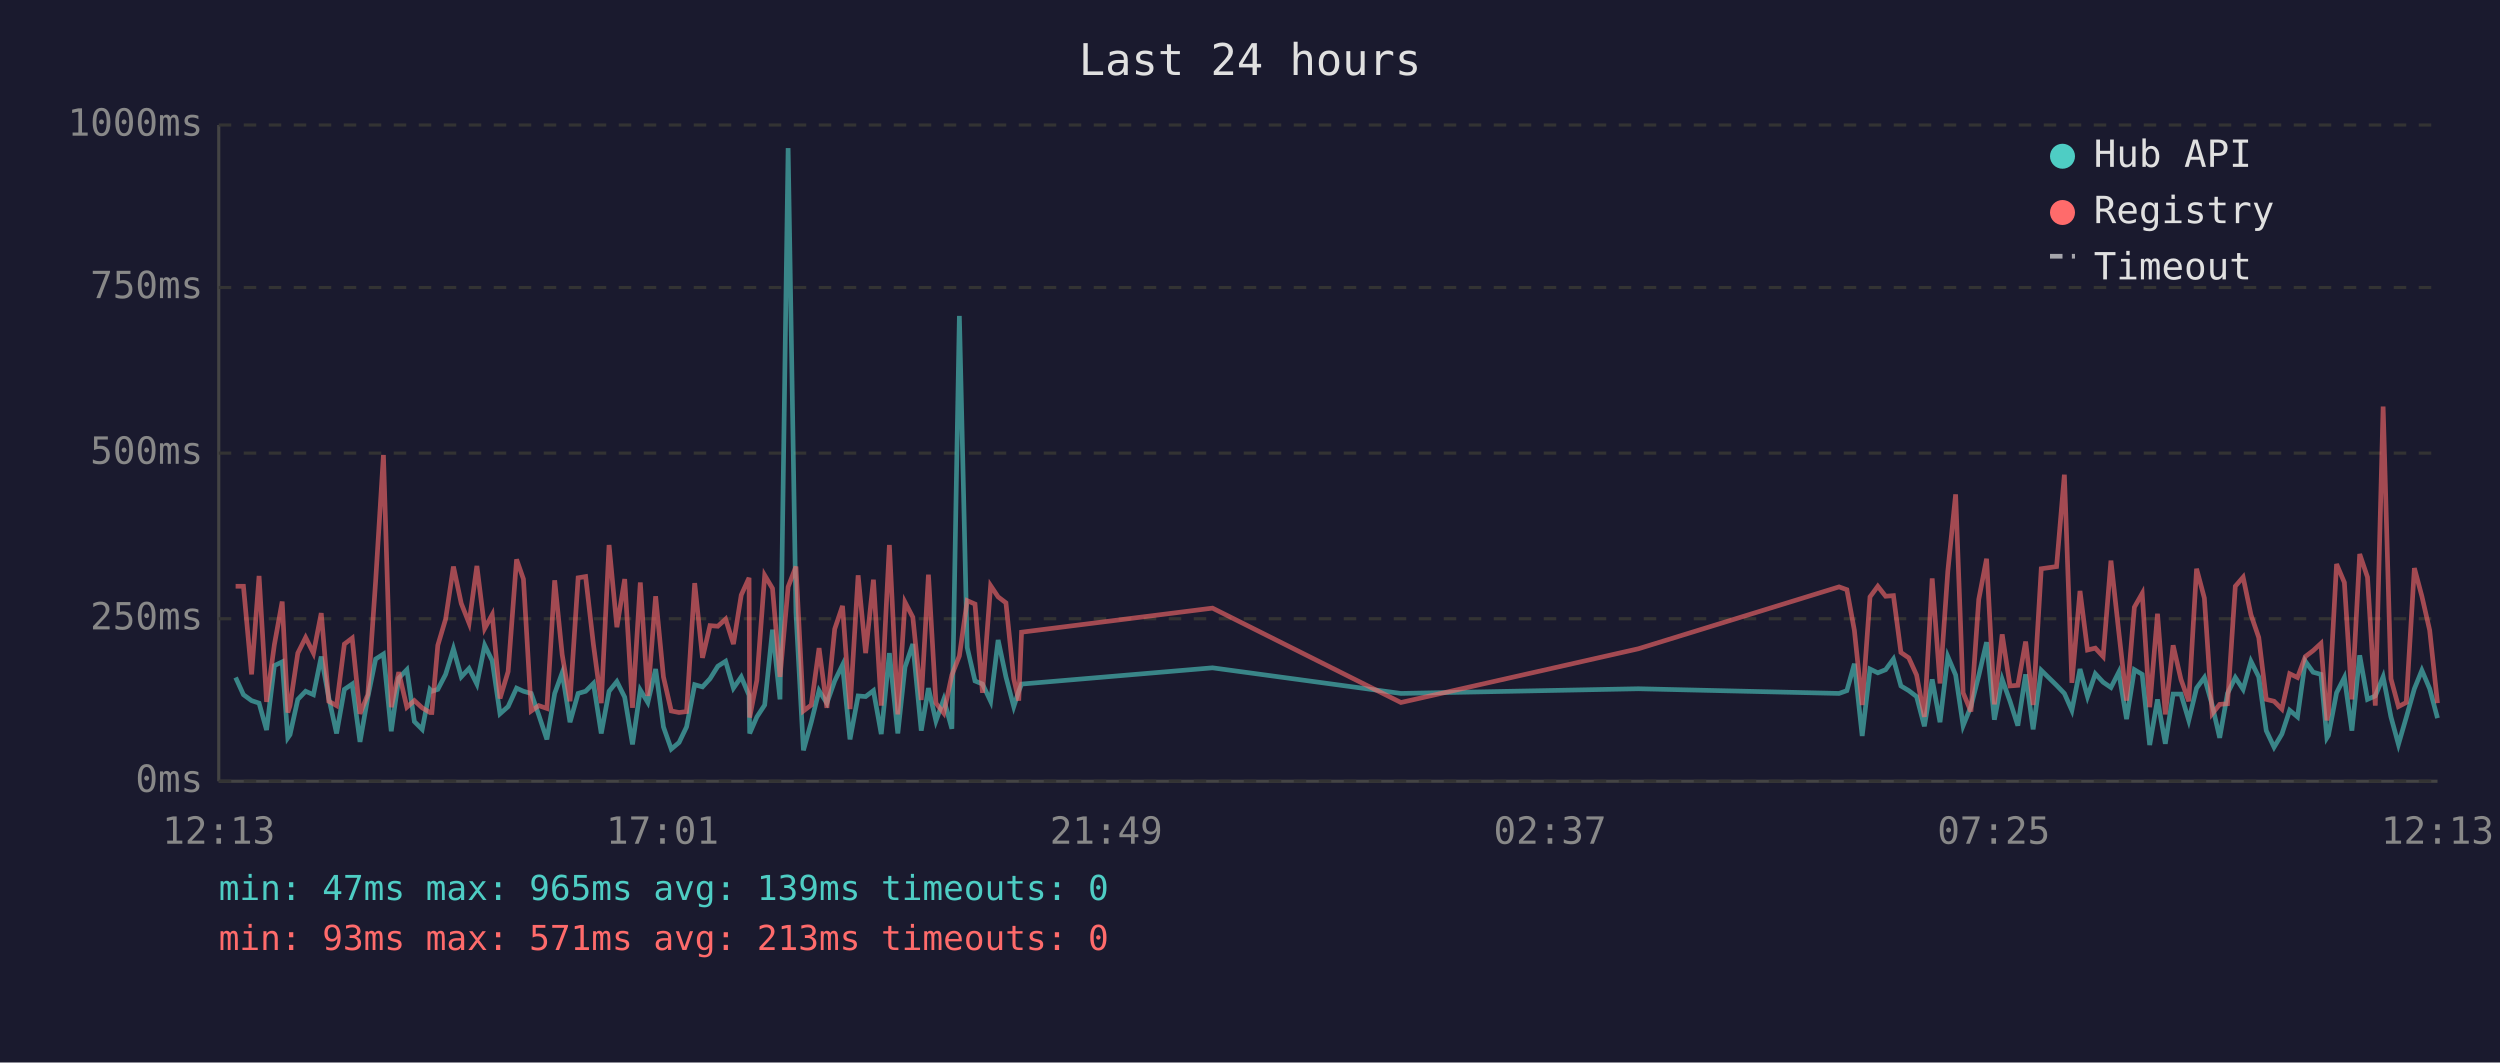
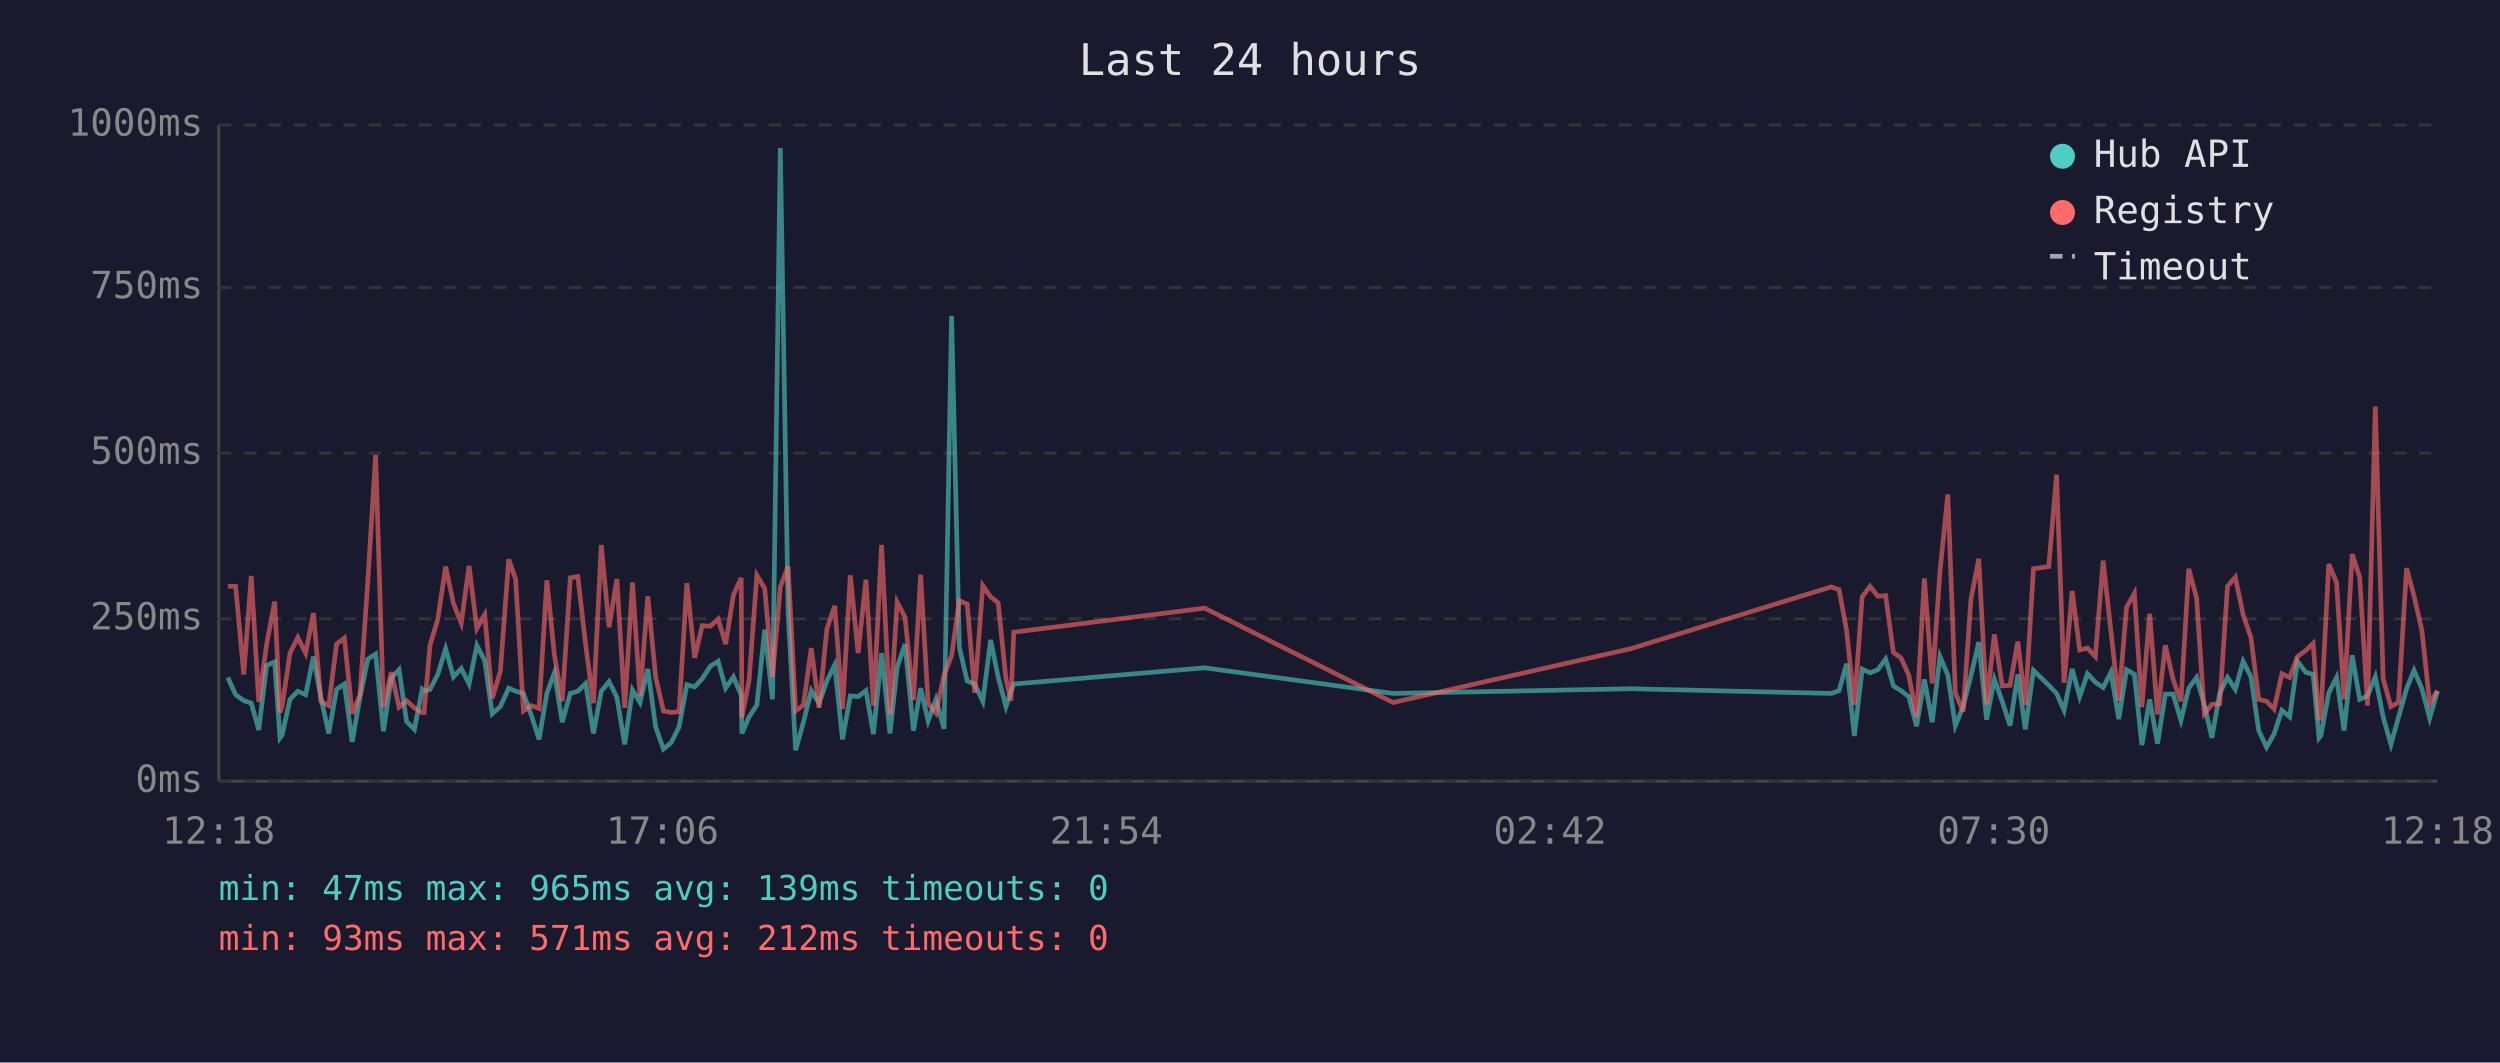
<svg xmlns="http://www.w3.org/2000/svg" viewBox="0 0 800 340" font-family="monospace" font-size="12">
  <rect width="800" height="340" fill="#1a1a2e" />
  <text x="400" y="24" fill="#e0e0e0" font-size="14" text-anchor="middle">Last 24 hours</text>
  <line x1="70" y1="40" x2="70" y2="250" stroke="#444" stroke-width="1" />
  <line x1="70" y1="250" x2="780" y2="250" stroke="#444" stroke-width="1" />
  <line x1="70" y1="250" x2="780" y2="250" stroke="#333" stroke-width="1" stroke-dasharray="4" />
  <text x="65" y="250" fill="#888" text-anchor="end" dominant-baseline="middle">0ms</text>
  <line x1="70" y1="198" x2="780" y2="198" stroke="#333" stroke-width="1" stroke-dasharray="4" />
  <text x="65" y="198" fill="#888" text-anchor="end" dominant-baseline="middle">250ms</text>
  <line x1="70" y1="145" x2="780" y2="145" stroke="#333" stroke-width="1" stroke-dasharray="4" />
  <text x="65" y="145" fill="#888" text-anchor="end" dominant-baseline="middle">500ms</text>
  <line x1="70" y1="92" x2="780" y2="92" stroke="#333" stroke-width="1" stroke-dasharray="4" />
  <text x="65" y="92" fill="#888" text-anchor="end" dominant-baseline="middle">750ms</text>
  <line x1="70" y1="40" x2="780" y2="40" stroke="#333" stroke-width="1" stroke-dasharray="4" />
  <text x="65" y="40" fill="#888" text-anchor="end" dominant-baseline="middle">1000ms</text>
-   <text x="70" y="270" fill="#888" text-anchor="middle">12:13</text>
-   <text x="212" y="270" fill="#888" text-anchor="middle">17:01</text>
-   <text x="354" y="270" fill="#888" text-anchor="middle">21:49</text>
-   <text x="496" y="270" fill="#888" text-anchor="middle">02:37</text>
-   <text x="638" y="270" fill="#888" text-anchor="middle">07:25</text>
-   <text x="780" y="270" fill="#888" text-anchor="middle">12:13</text>
-   <polyline points="75.4,216.8 77.9,222.3 80.5,224.2 82.9,225.0 85.3,233.6 87.8,213.0 90.3,211.8 92.1,236.1 92.8,235.1 95.3,223.8 97.8,221.2 100.3,222.3 102.8,210.1 105.2,223.3 107.7,234.7 110.2,220.6 112.7,218.9 115.2,237.4 117.7,223.1 120.2,210.9 122.7,209.3 125.2,234.0 127.6,217.0 130.2,214.3 132.6,230.9 135.1,233.4 137.6,220.6 138.2,221.2 140.1,220.6 142.6,215.8 145.1,207.6 147.6,216.6 150.1,213.9 152.6,218.9 155.1,206.5 157.5,211.4 160.0,228.4 162.6,226.1 165.3,220.2 167.5,221.2 170.0,221.9 172.4,228.8 175.0,236.6 177.5,221.9 179.9,215.3 182.4,231.1 185.0,221.9 187.4,221.2 189.9,218.7 192.4,234.7 194.9,221.2 197.4,218.1 199.9,223.1 202.4,238.2 204.9,220.8 207.3,224.8 209.8,214.1 212.3,232.6 214.8,239.7 217.3,237.6 219.7,232.6 222.3,219.1 224.8,219.8 227.2,217.2 229.7,213.2 232.2,211.6 234.7,220.2 237.2,216.6 239.7,222.5 239.9,234.7 242.2,229.4 244.7,225.6 247.2,201.5 249.6,223.8 252.2,47.4 254.7,196.0 257.1,240.1 259.6,231.1 262.1,221.0 264.6,225.0 267.1,217.9 269.6,212.8 272.0,236.6 274.6,222.7 277.0,222.9 279.5,221.0 282.0,234.9 284.6,209.0 287.3,234.7 289.6,213.5 292.1,206.1 294.8,233.8 297.1,220.2 299.5,230.7 302.0,223.8 304.6,233.2 307.0,101.1 309.5,207.2 312.0,217.9 314.4,218.9 317.0,224.4 319.4,204.8 321.9,216.6 324.4,226.1 326.0,221.2 326.9,218.9 388.0,213.7 448.3,221.9 524.3,220.4 588.5,221.9 591.0,221.0 593.4,212.4 595.9,235.5 598.4,214.1 600.9,215.3 603.4,214.3 605.9,210.9 608.3,219.5 610.8,221.0 613.3,222.9 615.8,232.4 618.3,217.4 620.8,231.1 623.3,210.1 625.8,216.0 628.2,232.2 630.7,226.1 633.2,216.2 635.7,205.5 638.2,230.3 640.7,217.4 643.2,224.4 645.7,232.2 648.2,215.8 650.6,233.4 653.2,214.5 658.1,219.3 660.6,221.9 663.0,227.3 665.6,214.1 668.0,222.9 670.5,215.6 673.0,218.3 675.5,220.0 678.0,215.1 680.5,230.1 683.0,214.3 685.5,215.8 687.9,238.4 690.4,223.8 692.9,238.0 695.4,222.1 697.9,222.1 700.4,230.5 702.9,220.2 705.4,216.8 707.9,225.6 710.3,236.1 712.8,221.9 715.3,216.8 717.8,220.6 720.3,211.6 722.8,216.6 725.2,233.8 727.7,239.1 730.2,234.9 732.7,227.3 735.2,229.4 737.7,211.6 740.2,215.1 742.7,215.8 744.6,236.1 745.1,235.3 747.7,221.7 750.2,216.8 752.6,233.8 755.1,209.7 757.6,223.8 760.1,222.7 762.6,216.6 765.1,229.4 767.5,238.2 770.0,229.6 772.6,220.4 775.0,214.5 777.5,220.4 780.0,229.8" fill="none" stroke="#4ecdc4" stroke-width="1.5" opacity="0.6" />
-   <polyline points="75.4,187.6 77.9,187.6 80.5,215.8 82.9,184.3 85.3,224.6 87.8,206.3 90.3,192.5 92.1,228.0 92.8,225.8 95.3,209.0 97.8,204.0 100.3,209.0 102.8,196.2 105.2,224.4 107.7,225.8 110.2,206.1 112.7,204.2 115.2,228.4 117.7,222.3 120.2,186.0 122.7,145.6 125.2,226.3 127.6,215.1 130.2,226.3 132.6,224.2 135.1,226.5 137.6,228.0 138.2,228.0 140.1,206.5 142.6,198.1 145.1,181.3 147.6,193.1 150.1,199.4 152.6,181.1 155.1,201.1 157.5,196.7 160.0,223.5 162.6,214.9 165.3,179.0 167.5,185.3 170.0,227.5 172.4,225.8 175.0,226.7 177.5,185.7 179.9,209.5 182.4,224.4 185.0,184.9 187.4,184.5 189.9,206.3 192.4,225.0 194.9,174.4 197.4,200.7 199.9,185.3 202.4,226.5 204.9,186.4 207.3,222.7 209.8,190.8 212.3,216.6 214.8,227.5 217.3,228.0 219.7,227.7 222.3,186.6 224.8,210.5 227.2,200.2 229.7,200.4 232.2,198.1 234.7,206.1 237.2,190.4 239.7,184.9 239.9,229.6 242.2,217.7 244.7,184.1 247.2,188.3 249.6,216.6 252.2,187.8 254.7,181.3 257.1,227.5 259.6,225.6 262.1,207.4 264.6,226.5 267.1,201.3 269.6,193.9 272.0,226.9 274.6,184.1 277.0,209.0 279.5,185.5 282.0,225.8 284.6,174.4 287.3,228.6 289.6,192.7 292.1,197.5 294.8,224.0 297.1,183.9 299.5,225.0 302.0,228.2 304.6,216.0 307.0,209.9 309.5,192.2 312.0,193.3 314.4,221.7 317.0,187.4 319.4,191.0 321.9,192.9 324.4,217.2 326.0,224.2 326.9,202.3 388.0,194.6 448.3,224.8 524.3,207.6 588.5,187.8 591.0,188.7 593.4,201.7 595.9,225.6 598.4,191.0 600.9,187.6 603.4,190.8 605.9,190.6 608.3,208.8 610.8,210.5 613.3,216.0 615.8,229.4 618.3,185.1 620.8,218.7 623.3,182.8 625.8,158.2 628.2,221.7 630.7,227.7 633.2,191.8 635.7,178.8 638.2,225.4 640.7,203.0 643.2,219.5 645.7,219.3 648.2,205.3 650.6,225.6 653.2,182.0 658.1,181.3 660.6,151.9 663.0,218.5 665.6,189.1 668.0,208.0 670.5,207.4 673.0,210.1 675.5,179.4 678.0,202.1 680.5,224.2 683.0,194.3 685.5,189.9 687.9,226.3 690.4,196.4 692.9,228.6 695.4,206.5 697.9,217.4 700.4,224.4 702.9,182.0 705.4,191.4 707.9,228.4 710.3,225.4 712.8,225.2 715.3,187.6 717.8,184.7 720.3,196.7 722.8,204.0 725.2,223.8 727.7,224.4 730.2,226.9 732.7,215.6 735.2,216.8 737.7,210.1 740.2,208.2 742.7,205.9 744.6,230.5 745.1,228.4 747.7,180.5 750.2,186.4 752.6,223.8 755.1,177.3 757.6,184.7 760.1,225.8 762.6,130.1 765.1,217.2 767.5,226.1 770.0,224.8 772.6,181.8 775.0,190.8 777.5,201.7 780.0,225.0" fill="none" stroke="#ff6b6b" stroke-width="1.5" opacity="0.6" />
+   <text x="70" y="270" fill="#888" text-anchor="middle">12:18</text>
+   <text x="212" y="270" fill="#888" text-anchor="middle">17:06</text>
+   <text x="354" y="270" fill="#888" text-anchor="middle">21:54</text>
+   <text x="496" y="270" fill="#888" text-anchor="middle">02:42</text>
+   <text x="638" y="270" fill="#888" text-anchor="middle">07:30</text>
+   <text x="780" y="270" fill="#888" text-anchor="middle">12:18</text>
+   <polyline points="72.9,216.8 75.4,222.3 78.0,224.2 80.4,225.0 82.8,233.6 85.3,213.0 87.9,211.8 89.6,236.1 90.3,235.1 92.8,223.8 95.3,221.2 97.8,222.3 100.3,210.1 102.7,223.3 105.2,234.7 107.7,220.6 110.2,218.9 112.7,237.4 115.2,223.1 117.7,210.9 120.2,209.3 122.7,234.0 125.2,217.0 127.7,214.3 130.1,230.9 132.6,233.4 135.1,220.6 135.7,221.2 137.6,220.6 140.1,215.8 142.6,207.6 145.1,216.6 147.6,213.9 150.1,218.9 152.6,206.5 155.1,211.4 157.5,228.4 160.1,226.1 162.8,220.2 165.0,221.2 167.5,221.9 170.0,228.8 172.5,236.6 175.0,221.9 177.4,215.3 179.9,231.1 182.5,221.9 184.9,221.2 187.4,218.7 189.9,234.7 192.4,221.2 194.9,218.1 197.4,223.1 199.9,238.2 202.4,220.8 204.8,224.8 207.3,214.1 209.8,232.6 212.3,239.7 214.8,237.6 217.3,232.6 219.8,219.1 222.3,219.8 224.7,217.2 227.3,213.2 229.8,211.6 232.2,220.2 234.7,216.6 237.2,222.5 237.4,234.7 239.7,229.4 242.2,225.6 244.7,201.5 247.2,223.8 249.7,47.4 252.2,196.0 254.6,240.1 257.1,231.1 259.6,221.0 262.1,225.0 264.6,217.9 267.1,212.8 269.6,236.6 272.1,222.7 274.6,222.9 277.1,221.0 279.5,234.9 282.1,209.0 284.8,234.7 287.1,213.5 289.6,206.1 292.3,233.8 294.6,220.2 297.0,230.7 299.5,223.8 302.1,233.2 304.5,101.1 307.0,207.2 309.5,217.9 311.9,218.9 314.5,224.4 317.0,204.8 319.4,216.6 321.9,226.1 323.5,221.2 324.4,218.9 385.5,213.7 445.8,221.9 521.8,220.4 586.0,221.9 588.5,221.0 590.9,212.4 593.4,235.5 595.9,214.1 598.4,215.3 600.9,214.3 603.4,210.9 605.9,219.5 608.3,221.0 610.8,222.9 613.3,232.4 615.8,217.4 618.3,231.1 620.8,210.1 623.3,216.0 625.7,232.2 628.2,226.1 630.7,216.2 633.2,205.5 635.7,230.3 638.2,217.4 640.7,224.4 643.2,232.2 645.7,215.8 648.1,233.4 650.7,214.5 655.6,219.3 658.1,221.9 660.5,227.3 663.1,214.1 665.5,222.9 668.0,215.6 670.5,218.3 673.0,220.0 675.5,215.1 678.0,230.1 680.5,214.3 683.0,215.8 685.4,238.4 687.9,223.8 690.4,238.0 692.9,222.1 695.4,222.1 697.9,230.5 700.4,220.2 702.9,216.8 705.4,225.6 707.8,236.1 710.3,221.9 712.8,216.8 715.3,220.6 717.8,211.6 720.3,216.6 722.8,233.8 725.3,239.1 727.7,234.9 730.2,227.3 732.7,229.4 735.2,211.6 737.8,215.1 740.2,215.8 742.1,236.1 742.7,235.3 745.2,221.7 747.7,216.8 750.1,233.8 752.7,209.7 755.1,223.8 757.6,222.7 760.1,216.6 762.6,229.4 765.1,238.2 767.5,229.6 770.1,220.4 772.5,214.5 775.0,220.4 777.5,229.8 780.0,221.2" fill="none" stroke="#4ecdc4" stroke-width="1.5" opacity="0.6" />
+   <polyline points="72.9,187.6 75.4,187.6 78.0,215.8 80.4,184.3 82.8,224.6 85.3,206.3 87.9,192.5 89.6,228.0 90.3,225.8 92.8,209.0 95.3,204.0 97.8,209.0 100.3,196.2 102.7,224.4 105.2,225.8 107.7,206.1 110.2,204.2 112.7,228.4 115.2,222.3 117.7,186.0 120.2,145.6 122.7,226.3 125.2,215.1 127.7,226.3 130.1,224.2 132.6,226.5 135.1,228.0 135.7,228.0 137.6,206.5 140.1,198.1 142.6,181.3 145.1,193.1 147.6,199.4 150.1,181.1 152.6,201.1 155.1,196.7 157.5,223.5 160.1,214.9 162.8,179.0 165.0,185.3 167.5,227.5 170.0,225.8 172.5,226.7 175.0,185.7 177.4,209.5 179.9,224.4 182.5,184.9 184.9,184.5 187.4,206.3 189.9,225.0 192.4,174.4 194.9,200.7 197.4,185.3 199.9,226.5 202.4,186.4 204.8,222.7 207.3,190.8 209.8,216.6 212.3,227.5 214.8,228.0 217.3,227.7 219.8,186.6 222.3,210.5 224.7,200.2 227.3,200.4 229.8,198.1 232.2,206.1 234.7,190.4 237.2,184.9 237.4,229.6 239.7,217.7 242.2,184.1 244.7,188.3 247.2,216.6 249.7,187.8 252.2,181.3 254.6,227.5 257.1,225.6 259.6,207.4 262.1,226.5 264.6,201.3 267.1,193.9 269.6,226.9 272.1,184.1 274.6,209.0 277.1,185.5 279.5,225.8 282.1,174.4 284.8,228.6 287.1,192.7 289.6,197.5 292.3,224.0 294.6,183.9 297.0,225.0 299.5,228.2 302.1,216.0 304.5,209.9 307.0,192.2 309.5,193.3 311.9,221.7 314.5,187.4 317.0,191.0 319.4,192.9 321.9,217.2 323.5,224.2 324.4,202.3 385.5,194.6 445.8,224.8 521.8,207.6 586.0,187.8 588.5,188.7 590.9,201.7 593.4,225.6 595.9,191.0 598.4,187.6 600.9,190.8 603.4,190.6 605.9,208.8 608.3,210.5 610.8,216.0 613.3,229.4 615.8,185.1 618.3,218.7 620.8,182.8 623.3,158.2 625.7,221.7 628.2,227.7 630.7,191.8 633.2,178.8 635.7,225.4 638.2,203.0 640.7,219.5 643.2,219.3 645.7,205.3 648.1,225.6 650.7,182.0 655.6,181.3 658.1,151.9 660.5,218.5 663.1,189.1 665.5,208.0 668.0,207.4 670.5,210.1 673.0,179.4 675.5,202.1 678.0,224.2 680.5,194.3 683.0,189.9 685.4,226.3 687.9,196.4 690.4,228.6 692.9,206.5 695.4,217.4 697.9,224.4 700.4,182.0 702.9,191.4 705.4,228.4 707.8,225.4 710.3,225.2 712.8,187.6 715.3,184.7 717.8,196.7 720.3,204.0 722.8,223.8 725.3,224.4 727.7,226.9 730.2,215.6 732.7,216.8 735.2,210.1 737.8,208.2 740.2,205.9 742.1,230.5 742.7,228.4 745.2,180.5 747.7,186.4 750.1,223.8 752.7,177.3 755.1,184.7 757.6,225.8 760.1,130.1 762.6,217.2 765.1,226.1 767.5,224.8 770.1,181.8 772.5,190.8 775.0,201.7 777.5,225.0 780.0,221.0" fill="none" stroke="#ff6b6b" stroke-width="1.5" opacity="0.6" />
  <circle cx="660" cy="50" r="4" fill="#4ecdc4" />
  <text x="670" y="50" fill="#e0e0e0" dominant-baseline="middle">Hub API</text>
  <circle cx="660" cy="68" r="4" fill="#ff6b6b" />
  <text x="670" y="68" fill="#e0e0e0" dominant-baseline="middle">Registry</text>
  <line x1="656" y1="82" x2="664" y2="82" stroke="#e0e0e0" stroke-width="1.5" stroke-dasharray="4,3" opacity="0.7" />
  <text x="670" y="86" fill="#e0e0e0" dominant-baseline="middle">Timeout</text>
  <text x="70" y="288" fill="#4ecdc4" font-size="11">min: 47ms  max: 965ms  avg: 139ms  timeouts: 0</text>
-   <text x="70" y="304" fill="#ff6b6b" font-size="11">min: 93ms  max: 571ms  avg: 213ms  timeouts: 0</text>
+   <text x="70" y="304" fill="#ff6b6b" font-size="11">min: 93ms  max: 571ms  avg: 212ms  timeouts: 0</text>
</svg>
